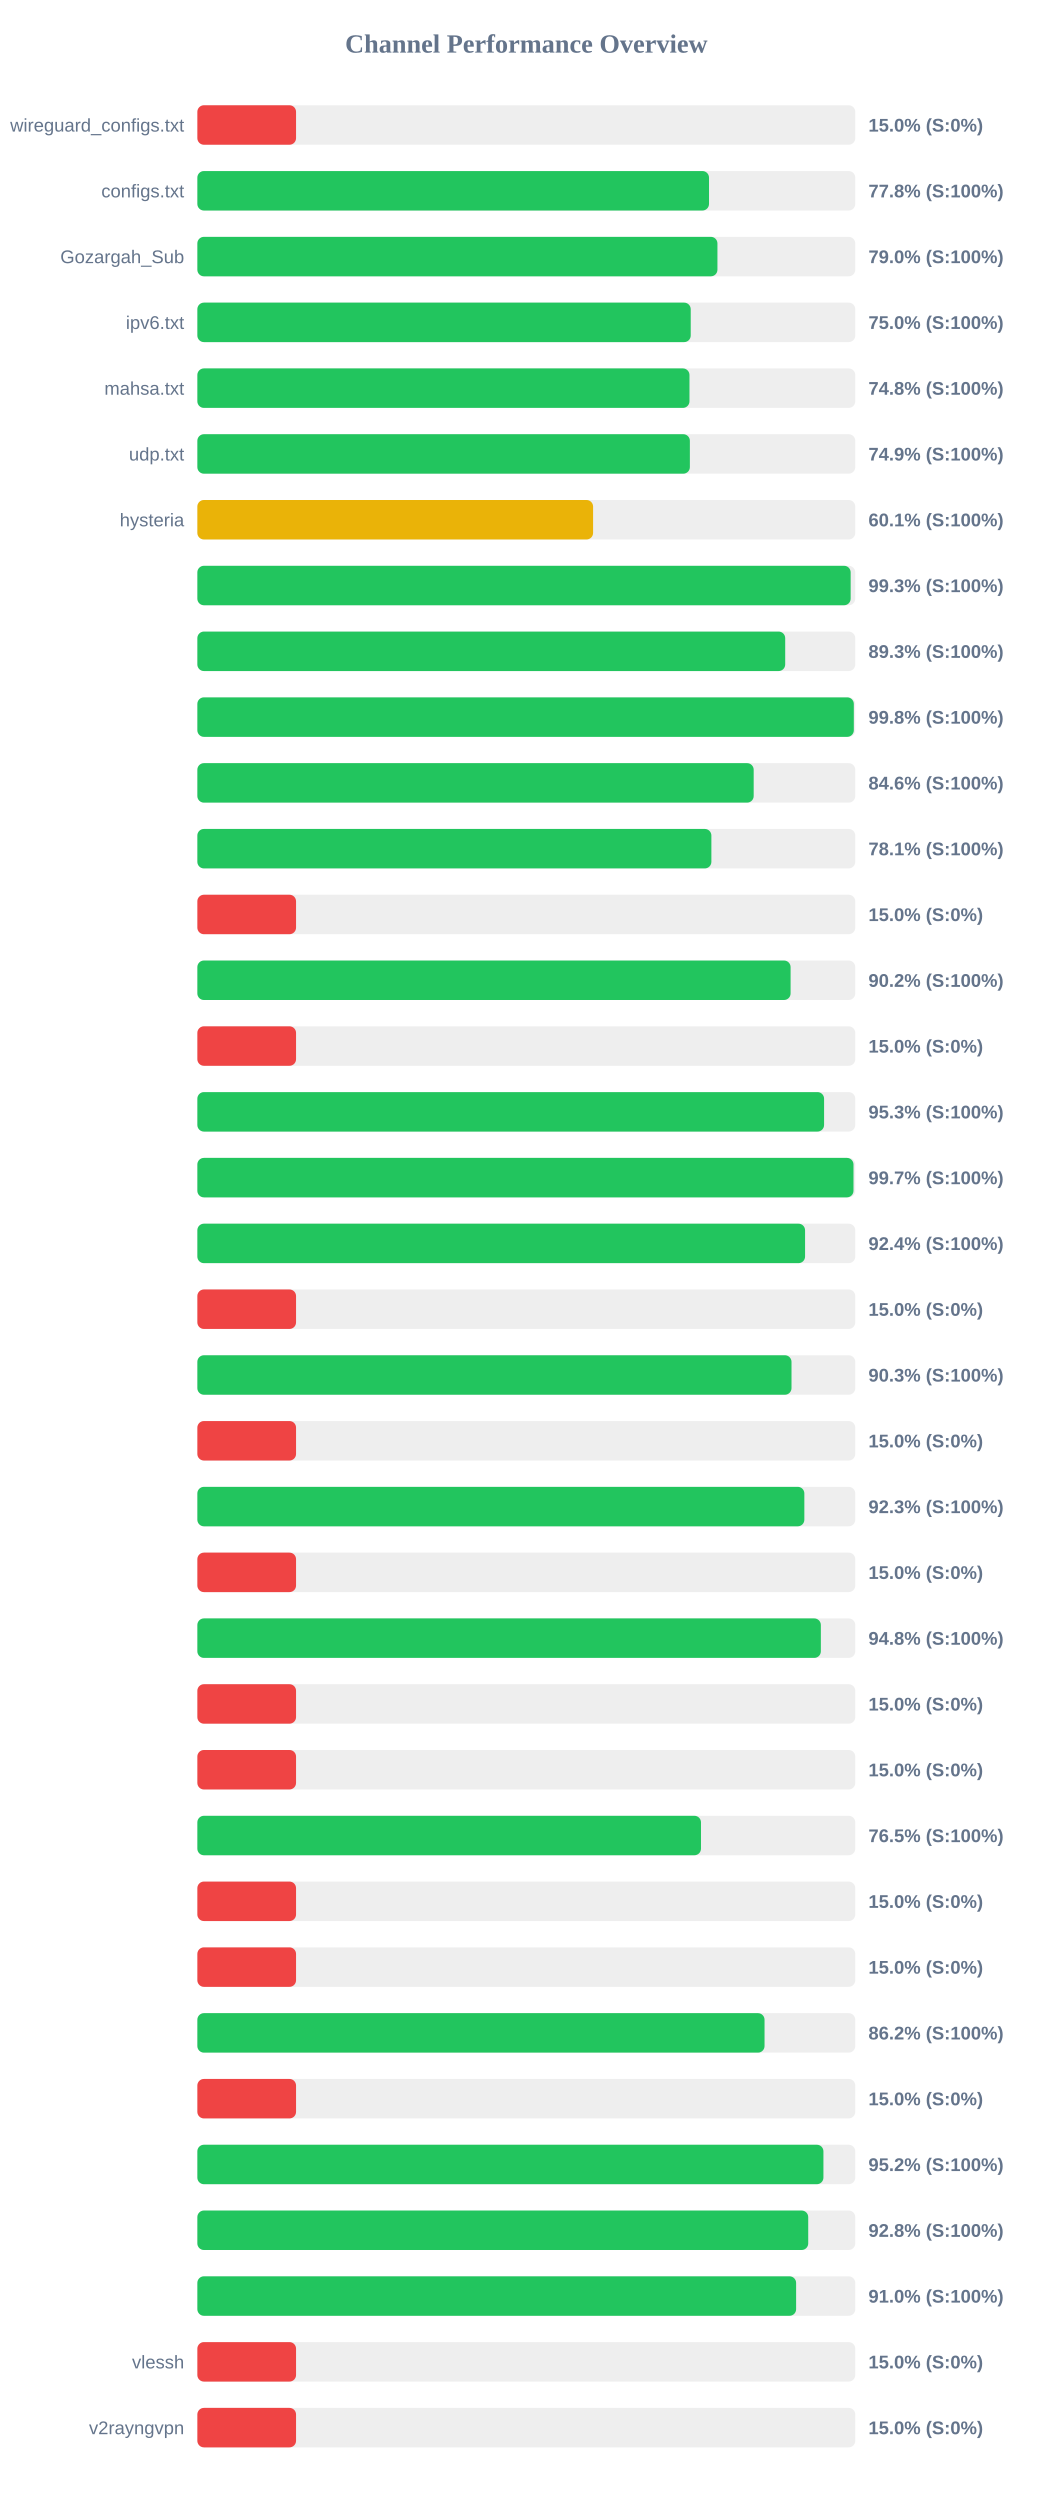
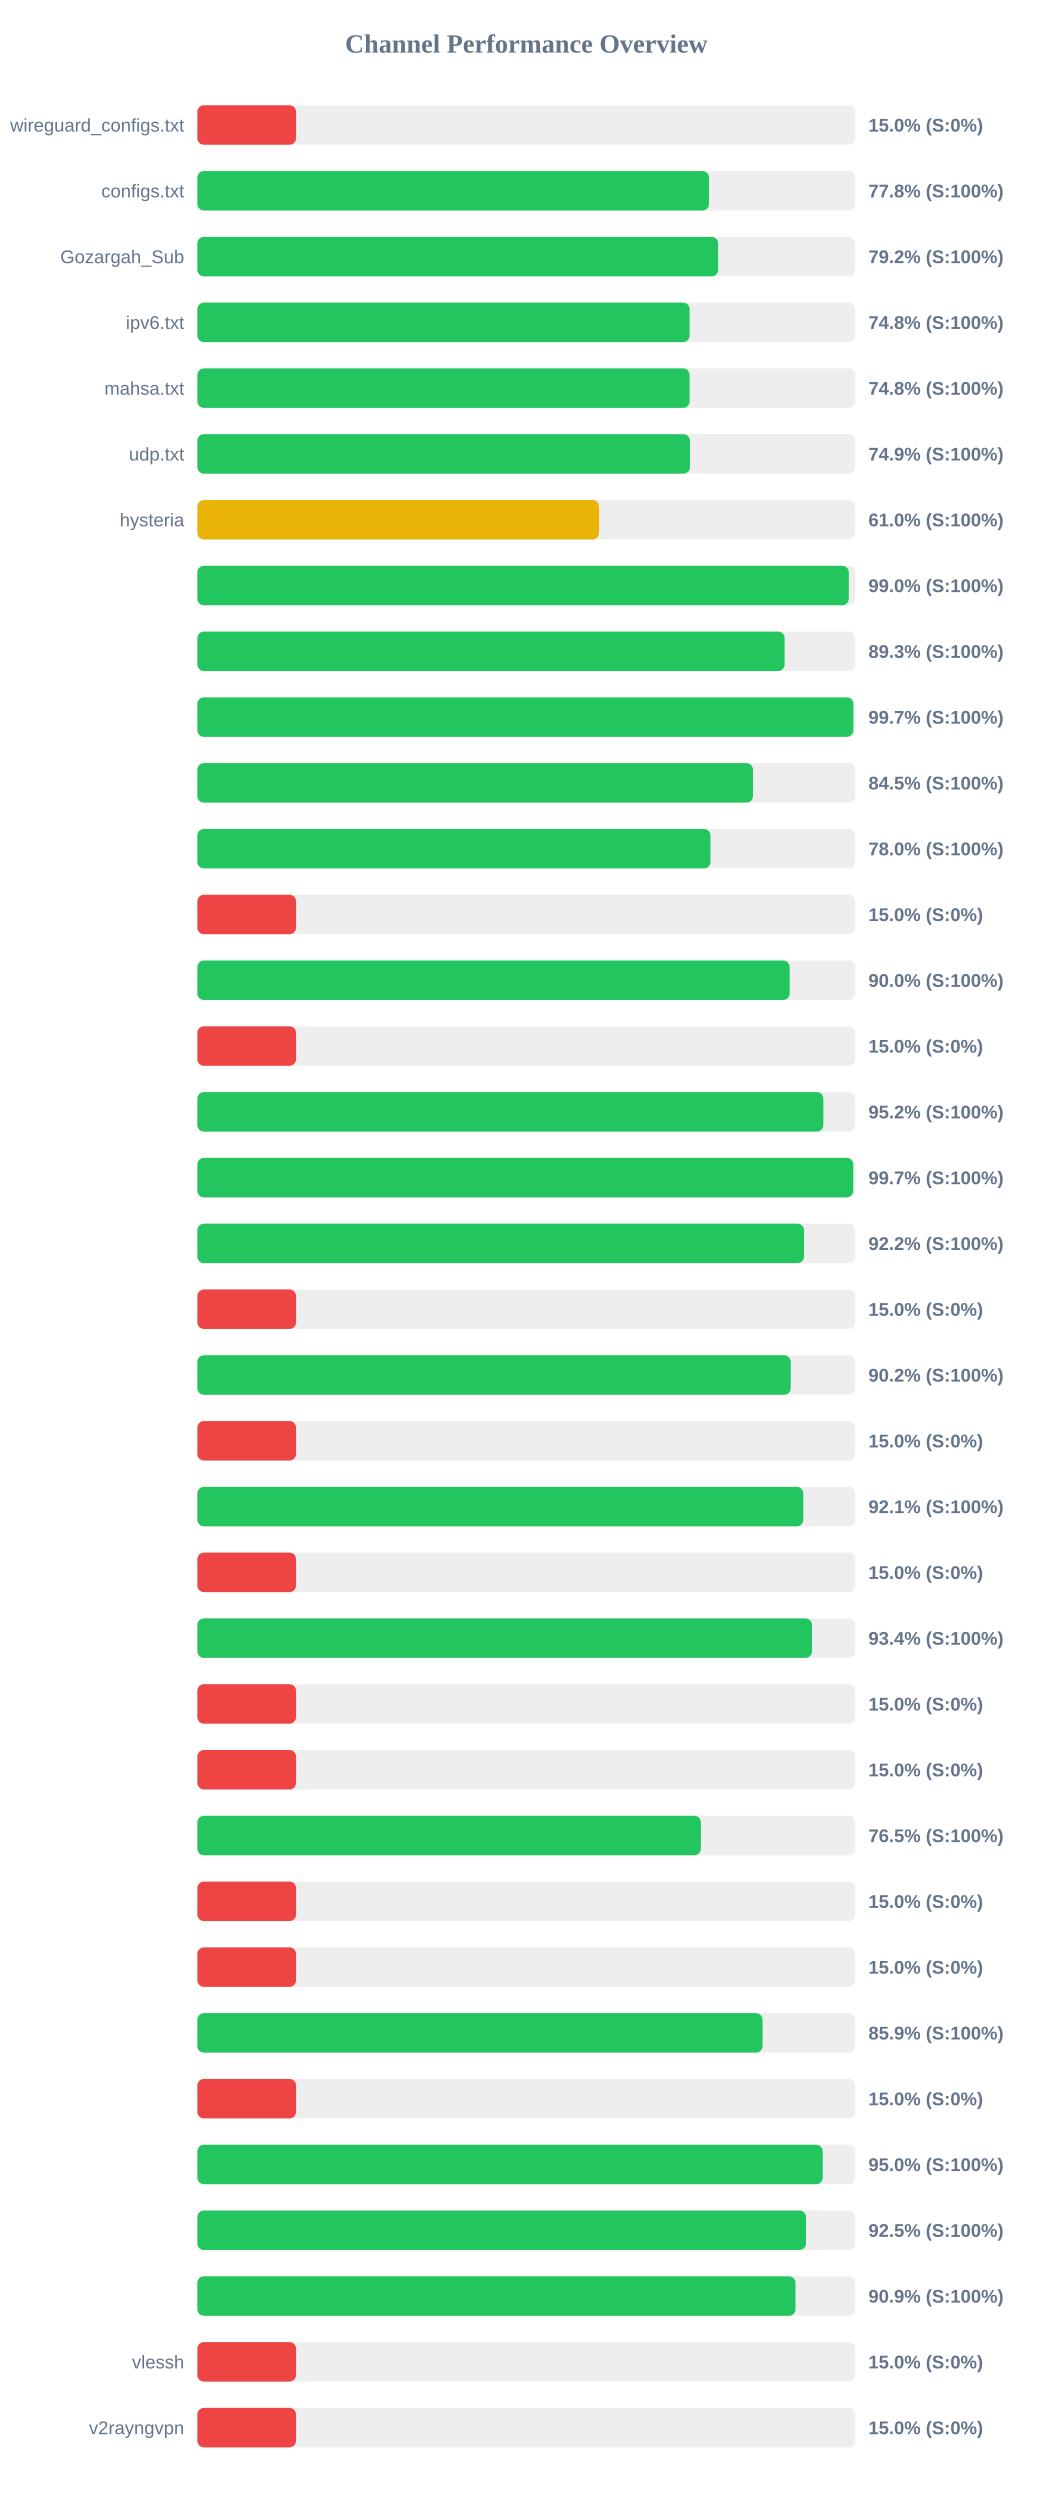
<svg xmlns="http://www.w3.org/2000/svg" width="800" height="1900" version="1.1">
  <style>
        .row { font: 14px Arial; fill: #64748b; }
        .score { font: bold 14px Arial; fill: #64748b; }
    </style>
  <text x="400" y="40" text-anchor="middle" font-size="20px" font-weight="bold" fill="#64748b">Channel Performance Overview</text>
  <rect x="150" y="80" width="500" height="30" fill="#eee" rx="5" />
  <rect x="150" y="80" width="75.0" height="30" fill="#ef4444" rx="5" />
  <text x="140" y="100" text-anchor="end" class="row">wireguard_configs.txt</text>
  <text x="660" y="100" text-anchor="start" class="score">15.0% (S:0%)</text>
  <rect x="150" y="130" width="500" height="30" fill="#eee" rx="5" />
  <rect x="150" y="130" width="388.85" height="30" fill="#22c55e" rx="5" />
  <text x="140" y="150" text-anchor="end" class="row">configs.txt</text>
  <text x="660" y="150" text-anchor="start" class="score">77.8% (S:100%)</text>
  <rect x="150" y="180" width="500" height="30" fill="#eee" rx="5" />
-   <rect x="150" y="180" width="395.25" height="30" fill="#22c55e" rx="5" />
+   <rect x="150" y="180" width="395.8" height="30" fill="#22c55e" rx="5" />
  <text x="140" y="200" text-anchor="end" class="row">Gozargah_Sub</text>
-   <text x="660" y="200" text-anchor="start" class="score">79.0% (S:100%)</text>
+   <text x="660" y="200" text-anchor="start" class="score">79.2% (S:100%)</text>
  <rect x="150" y="230" width="500" height="30" fill="#eee" rx="5" />
-   <rect x="150" y="230" width="374.95" height="30" fill="#22c55e" rx="5" />
+   <rect x="150" y="230" width="374.1" height="30" fill="#22c55e" rx="5" />
  <text x="140" y="250" text-anchor="end" class="row">ipv6.txt</text>
-   <text x="660" y="250" text-anchor="start" class="score">75.0% (S:100%)</text>
+   <text x="660" y="250" text-anchor="start" class="score">74.8% (S:100%)</text>
  <rect x="150" y="280" width="500" height="30" fill="#eee" rx="5" />
-   <rect x="150" y="280" width="374.0" height="30" fill="#22c55e" rx="5" />
+   <rect x="150" y="280" width="374.1" height="30" fill="#22c55e" rx="5" />
  <text x="140" y="300" text-anchor="end" class="row">mahsa.txt</text>
  <text x="660" y="300" text-anchor="start" class="score">74.8% (S:100%)</text>
  <rect x="150" y="330" width="500" height="30" fill="#eee" rx="5" />
-   <rect x="150" y="330" width="374.3" height="30" fill="#22c55e" rx="5" />
+   <rect x="150" y="330" width="374.4" height="30" fill="#22c55e" rx="5" />
  <text x="140" y="350" text-anchor="end" class="row">udp.txt</text>
  <text x="660" y="350" text-anchor="start" class="score">74.9% (S:100%)</text>
  <rect x="150" y="380" width="500" height="30" fill="#eee" rx="5" />
-   <rect x="150" y="380" width="300.75" height="30" fill="#eab308" rx="5" />
+   <rect x="150" y="380" width="305.25" height="30" fill="#eab308" rx="5" />
  <text x="140" y="400" text-anchor="end" class="row">hysteria</text>
-   <text x="660" y="400" text-anchor="start" class="score">60.1% (S:100%)</text>
+   <text x="660" y="400" text-anchor="start" class="score">61.0% (S:100%)</text>
  <rect x="150" y="430" width="500" height="30" fill="#eee" rx="5" />
-   <rect x="150" y="430" width="496.5" height="30" fill="#22c55e" rx="5" />
+   <rect x="150" y="430" width="495.1" height="30" fill="#22c55e" rx="5" />
  <text x="140" y="450" text-anchor="end" class="row" />
-   <text x="660" y="450" text-anchor="start" class="score">99.3% (S:100%)</text>
+   <text x="660" y="450" text-anchor="start" class="score">99.0% (S:100%)</text>
  <rect x="150" y="480" width="500" height="30" fill="#eee" rx="5" />
-   <rect x="150" y="480" width="446.75" height="30" fill="#22c55e" rx="5" />
+   <rect x="150" y="480" width="446.3" height="30" fill="#22c55e" rx="5" />
  <text x="140" y="500" text-anchor="end" class="row" />
  <text x="660" y="500" text-anchor="start" class="score">89.3% (S:100%)</text>
  <rect x="150" y="530" width="500" height="30" fill="#eee" rx="5" />
-   <rect x="150" y="530" width="498.9" height="30" fill="#22c55e" rx="5" />
+   <rect x="150" y="530" width="498.55" height="30" fill="#22c55e" rx="5" />
  <text x="140" y="550" text-anchor="end" class="row" />
-   <text x="660" y="550" text-anchor="start" class="score">99.8% (S:100%)</text>
+   <text x="660" y="550" text-anchor="start" class="score">99.7% (S:100%)</text>
  <rect x="150" y="580" width="500" height="30" fill="#eee" rx="5" />
-   <rect x="150" y="580" width="422.8" height="30" fill="#22c55e" rx="5" />
+   <rect x="150" y="580" width="422.25" height="30" fill="#22c55e" rx="5" />
  <text x="140" y="600" text-anchor="end" class="row" />
-   <text x="660" y="600" text-anchor="start" class="score">84.6% (S:100%)</text>
+   <text x="660" y="600" text-anchor="start" class="score">84.5% (S:100%)</text>
  <rect x="150" y="630" width="500" height="30" fill="#eee" rx="5" />
-   <rect x="150" y="630" width="390.65" height="30" fill="#22c55e" rx="5" />
+   <rect x="150" y="630" width="389.95" height="30" fill="#22c55e" rx="5" />
  <text x="140" y="650" text-anchor="end" class="row" />
-   <text x="660" y="650" text-anchor="start" class="score">78.1% (S:100%)</text>
+   <text x="660" y="650" text-anchor="start" class="score">78.0% (S:100%)</text>
  <rect x="150" y="680" width="500" height="30" fill="#eee" rx="5" />
  <rect x="150" y="680" width="75.0" height="30" fill="#ef4444" rx="5" />
  <text x="140" y="700" text-anchor="end" class="row" />
  <text x="660" y="700" text-anchor="start" class="score">15.0% (S:0%)</text>
  <rect x="150" y="730" width="500" height="30" fill="#eee" rx="5" />
-   <rect x="150" y="730" width="450.85" height="30" fill="#22c55e" rx="5" />
+   <rect x="150" y="730" width="450.15" height="30" fill="#22c55e" rx="5" />
  <text x="140" y="750" text-anchor="end" class="row" />
-   <text x="660" y="750" text-anchor="start" class="score">90.2% (S:100%)</text>
+   <text x="660" y="750" text-anchor="start" class="score">90.0% (S:100%)</text>
  <rect x="150" y="780" width="500" height="30" fill="#eee" rx="5" />
  <rect x="150" y="780" width="75.0" height="30" fill="#ef4444" rx="5" />
  <text x="140" y="800" text-anchor="end" class="row" />
  <text x="660" y="800" text-anchor="start" class="score">15.0% (S:0%)</text>
  <rect x="150" y="830" width="500" height="30" fill="#eee" rx="5" />
-   <rect x="150" y="830" width="476.3" height="30" fill="#22c55e" rx="5" />
+   <rect x="150" y="830" width="475.75" height="30" fill="#22c55e" rx="5" />
  <text x="140" y="850" text-anchor="end" class="row" />
-   <text x="660" y="850" text-anchor="start" class="score">95.3% (S:100%)</text>
+   <text x="660" y="850" text-anchor="start" class="score">95.2% (S:100%)</text>
  <rect x="150" y="880" width="500" height="30" fill="#eee" rx="5" />
-   <rect x="150" y="880" width="498.65" height="30" fill="#22c55e" rx="5" />
+   <rect x="150" y="880" width="498.45" height="30" fill="#22c55e" rx="5" />
  <text x="140" y="900" text-anchor="end" class="row" />
  <text x="660" y="900" text-anchor="start" class="score">99.7% (S:100%)</text>
  <rect x="150" y="930" width="500" height="30" fill="#eee" rx="5" />
-   <rect x="150" y="930" width="461.85" height="30" fill="#22c55e" rx="5" />
+   <rect x="150" y="930" width="461.05" height="30" fill="#22c55e" rx="5" />
  <text x="140" y="950" text-anchor="end" class="row" />
-   <text x="660" y="950" text-anchor="start" class="score">92.4% (S:100%)</text>
+   <text x="660" y="950" text-anchor="start" class="score">92.2% (S:100%)</text>
  <rect x="150" y="980" width="500" height="30" fill="#eee" rx="5" />
  <rect x="150" y="980" width="75.0" height="30" fill="#ef4444" rx="5" />
  <text x="140" y="1000" text-anchor="end" class="row" />
  <text x="660" y="1000" text-anchor="start" class="score">15.0% (S:0%)</text>
  <rect x="150" y="1030" width="500" height="30" fill="#eee" rx="5" />
-   <rect x="150" y="1030" width="451.55" height="30" fill="#22c55e" rx="5" />
+   <rect x="150" y="1030" width="450.95" height="30" fill="#22c55e" rx="5" />
  <text x="140" y="1050" text-anchor="end" class="row" />
-   <text x="660" y="1050" text-anchor="start" class="score">90.3% (S:100%)</text>
+   <text x="660" y="1050" text-anchor="start" class="score">90.2% (S:100%)</text>
  <rect x="150" y="1080" width="500" height="30" fill="#eee" rx="5" />
  <rect x="150" y="1080" width="75.0" height="30" fill="#ef4444" rx="5" />
  <text x="140" y="1100" text-anchor="end" class="row" />
  <text x="660" y="1100" text-anchor="start" class="score">15.0% (S:0%)</text>
  <rect x="150" y="1130" width="500" height="30" fill="#eee" rx="5" />
-   <rect x="150" y="1130" width="461.3" height="30" fill="#22c55e" rx="5" />
+   <rect x="150" y="1130" width="460.5" height="30" fill="#22c55e" rx="5" />
  <text x="140" y="1150" text-anchor="end" class="row" />
-   <text x="660" y="1150" text-anchor="start" class="score">92.3% (S:100%)</text>
+   <text x="660" y="1150" text-anchor="start" class="score">92.1% (S:100%)</text>
  <rect x="150" y="1180" width="500" height="30" fill="#eee" rx="5" />
  <rect x="150" y="1180" width="75.0" height="30" fill="#ef4444" rx="5" />
  <text x="140" y="1200" text-anchor="end" class="row" />
  <text x="660" y="1200" text-anchor="start" class="score">15.0% (S:0%)</text>
  <rect x="150" y="1230" width="500" height="30" fill="#eee" rx="5" />
-   <rect x="150" y="1230" width="473.85" height="30" fill="#22c55e" rx="5" />
+   <rect x="150" y="1230" width="467.15" height="30" fill="#22c55e" rx="5" />
  <text x="140" y="1250" text-anchor="end" class="row" />
-   <text x="660" y="1250" text-anchor="start" class="score">94.8% (S:100%)</text>
+   <text x="660" y="1250" text-anchor="start" class="score">93.4% (S:100%)</text>
  <rect x="150" y="1280" width="500" height="30" fill="#eee" rx="5" />
  <rect x="150" y="1280" width="75.0" height="30" fill="#ef4444" rx="5" />
  <text x="140" y="1300" text-anchor="end" class="row" />
  <text x="660" y="1300" text-anchor="start" class="score">15.0% (S:0%)</text>
  <rect x="150" y="1330" width="500" height="30" fill="#eee" rx="5" />
  <rect x="150" y="1330" width="75.0" height="30" fill="#ef4444" rx="5" />
  <text x="140" y="1350" text-anchor="end" class="row" />
  <text x="660" y="1350" text-anchor="start" class="score">15.0% (S:0%)</text>
  <rect x="150" y="1380" width="500" height="30" fill="#eee" rx="5" />
-   <rect x="150" y="1380" width="382.75" height="30" fill="#22c55e" rx="5" />
+   <rect x="150" y="1380" width="382.65" height="30" fill="#22c55e" rx="5" />
  <text x="140" y="1400" text-anchor="end" class="row" />
  <text x="660" y="1400" text-anchor="start" class="score">76.5% (S:100%)</text>
  <rect x="150" y="1430" width="500" height="30" fill="#eee" rx="5" />
  <rect x="150" y="1430" width="75.0" height="30" fill="#ef4444" rx="5" />
  <text x="140" y="1450" text-anchor="end" class="row" />
  <text x="660" y="1450" text-anchor="start" class="score">15.0% (S:0%)</text>
  <rect x="150" y="1480" width="500" height="30" fill="#eee" rx="5" />
  <rect x="150" y="1480" width="75.0" height="30" fill="#ef4444" rx="5" />
  <text x="140" y="1500" text-anchor="end" class="row" />
  <text x="660" y="1500" text-anchor="start" class="score">15.0% (S:0%)</text>
  <rect x="150" y="1530" width="500" height="30" fill="#eee" rx="5" />
-   <rect x="150" y="1530" width="431.05" height="30" fill="#22c55e" rx="5" />
+   <rect x="150" y="1530" width="429.55" height="30" fill="#22c55e" rx="5" />
  <text x="140" y="1550" text-anchor="end" class="row" />
-   <text x="660" y="1550" text-anchor="start" class="score">86.2% (S:100%)</text>
+   <text x="660" y="1550" text-anchor="start" class="score">85.9% (S:100%)</text>
  <rect x="150" y="1580" width="500" height="30" fill="#eee" rx="5" />
  <rect x="150" y="1580" width="75.0" height="30" fill="#ef4444" rx="5" />
  <text x="140" y="1600" text-anchor="end" class="row" />
  <text x="660" y="1600" text-anchor="start" class="score">15.0% (S:0%)</text>
  <rect x="150" y="1630" width="500" height="30" fill="#eee" rx="5" />
-   <rect x="150" y="1630" width="475.8" height="30" fill="#22c55e" rx="5" />
+   <rect x="150" y="1630" width="475.25" height="30" fill="#22c55e" rx="5" />
  <text x="140" y="1650" text-anchor="end" class="row" />
-   <text x="660" y="1650" text-anchor="start" class="score">95.2% (S:100%)</text>
+   <text x="660" y="1650" text-anchor="start" class="score">95.0% (S:100%)</text>
  <rect x="150" y="1680" width="500" height="30" fill="#eee" rx="5" />
-   <rect x="150" y="1680" width="464.25" height="30" fill="#22c55e" rx="5" />
+   <rect x="150" y="1680" width="462.55" height="30" fill="#22c55e" rx="5" />
  <text x="140" y="1700" text-anchor="end" class="row" />
-   <text x="660" y="1700" text-anchor="start" class="score">92.8% (S:100%)</text>
+   <text x="660" y="1700" text-anchor="start" class="score">92.5% (S:100%)</text>
  <rect x="150" y="1730" width="500" height="30" fill="#eee" rx="5" />
-   <rect x="150" y="1730" width="455.05" height="30" fill="#22c55e" rx="5" />
+   <rect x="150" y="1730" width="454.55" height="30" fill="#22c55e" rx="5" />
  <text x="140" y="1750" text-anchor="end" class="row" />
-   <text x="660" y="1750" text-anchor="start" class="score">91.0% (S:100%)</text>
+   <text x="660" y="1750" text-anchor="start" class="score">90.9% (S:100%)</text>
  <rect x="150" y="1780" width="500" height="30" fill="#eee" rx="5" />
  <rect x="150" y="1780" width="75.0" height="30" fill="#ef4444" rx="5" />
  <text x="140" y="1800" text-anchor="end" class="row">vlessh</text>
  <text x="660" y="1800" text-anchor="start" class="score">15.0% (S:0%)</text>
  <rect x="150" y="1830" width="500" height="30" fill="#eee" rx="5" />
  <rect x="150" y="1830" width="75.0" height="30" fill="#ef4444" rx="5" />
  <text x="140" y="1850" text-anchor="end" class="row">v2rayngvpn</text>
  <text x="660" y="1850" text-anchor="start" class="score">15.0% (S:0%)</text>
</svg>
